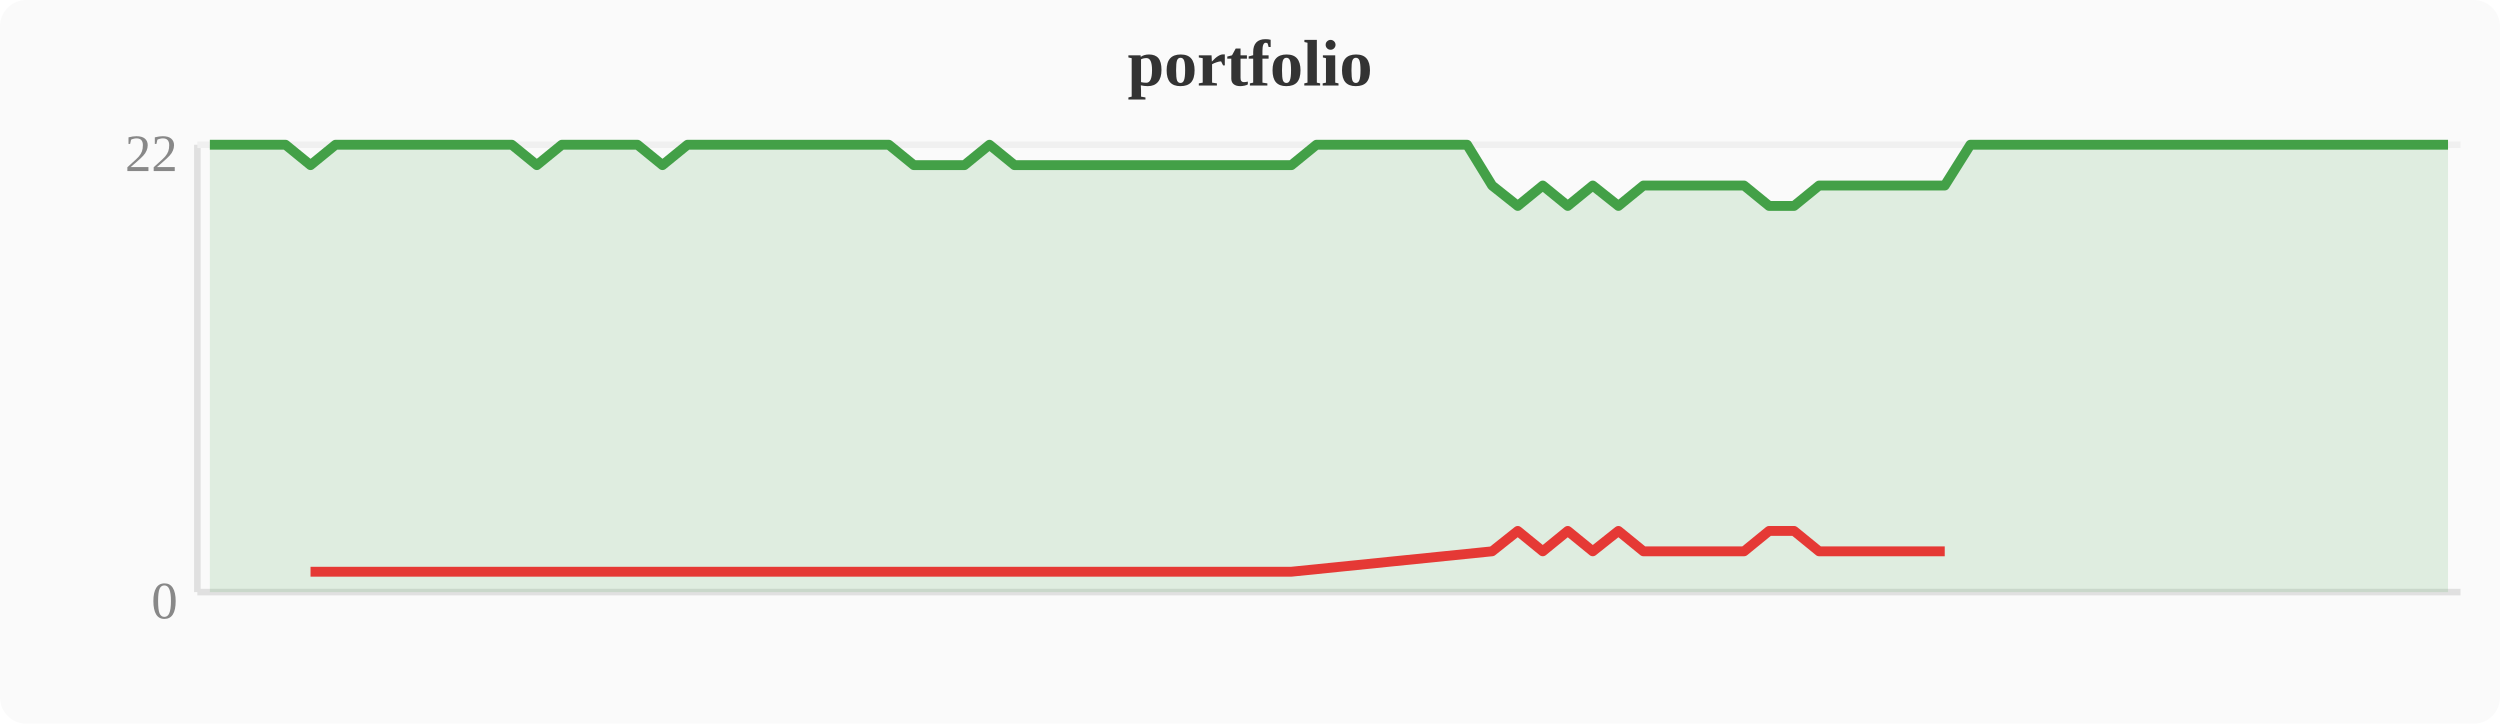
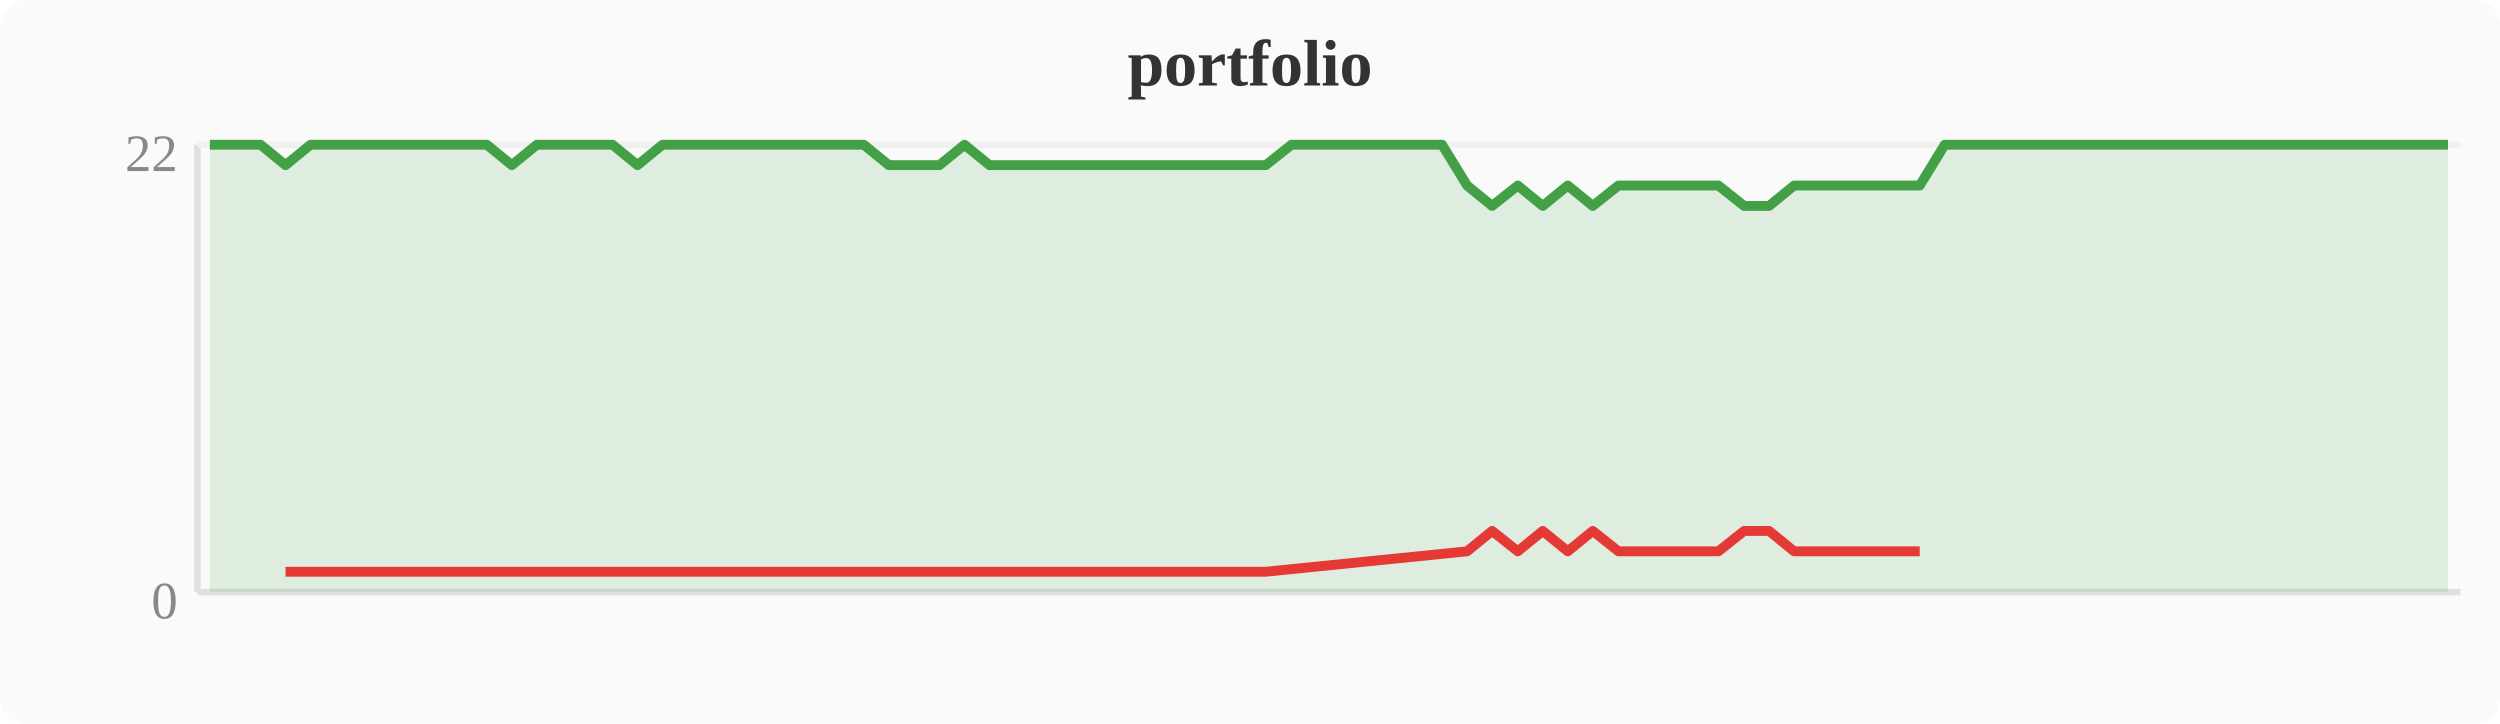
<svg xmlns="http://www.w3.org/2000/svg" width="380" height="110" viewBox="0 0 380 110">
  <rect width="380" height="110" fill="#fafafa" rx="4" />
  <text x="190" y="13" text-anchor="middle" font-size="10" font-weight="bold" fill="#333">portfolio</text>
  <line x1="30" y1="22" x2="30" y2="90" stroke="#e0e0e0" stroke-width="1" />
  <line x1="30" y1="90" x2="374" y2="90" stroke="#e0e0e0" stroke-width="1" />
  <line x1="30" y1="22" x2="374" y2="22" stroke="#f0f0f0" stroke-width="1" />
  <text x="27" y="94" text-anchor="end" font-size="8" fill="#888">0</text>
  <text x="27" y="26" text-anchor="end" font-size="8" fill="#888">22</text>
-   <polygon points="31.9,22.0 35.7,22.0 39.6,22.0 43.4,22.0 47.2,25.1 51.0,22.0 54.8,22.0 58.7,22.0 62.5,22.0 66.3,22.0 70.1,22.0 74.0,22.0 77.8,22.0 81.6,25.1 85.4,22.0 89.2,22.0 93.1,22.0 96.9,22.0 100.7,25.1 104.5,22.0 108.4,22.0 112.2,22.0 116.0,22.0 119.8,22.0 123.6,22.0 127.5,22.0 131.3,22.0 135.1,22.0 138.9,25.1 142.8,25.1 146.6,25.1 150.4,22.0 154.2,25.1 158.0,25.1 161.9,25.1 165.7,25.1 169.5,25.1 173.3,25.1 177.2,25.1 181.0,25.1 184.8,25.1 188.6,25.1 192.4,25.1 196.3,25.1 200.1,22.0 203.9,22.0 207.7,22.0 211.6,22.0 215.4,22.0 219.2,22.0 223.0,22.0 226.8,28.2 230.7,31.3 234.5,28.2 238.3,31.3 242.1,28.2 246.0,31.3 249.8,28.2 253.6,28.2 257.4,28.2 261.2,28.2 265.1,28.2 268.9,31.3 272.7,31.3 276.5,28.2 280.4,28.2 284.2,28.2 288.0,28.2 291.8,28.2 295.6,28.2 299.5,22.0 303.3,22.0 307.1,22.0 310.9,22.0 314.8,22.0 318.6,22.0 322.4,22.0 326.2,22.0 330.0,22.0 333.9,22.0 337.7,22.0 341.5,22.0 345.3,22.0 349.2,22.0 353.0,22.0 356.8,22.0 360.6,22.0 364.4,22.0 368.3,22.0 372.1,22.0 372.1,90 31.9,90" fill="#43a047" opacity="0.15" />
-   <polyline points="31.9,22.0 35.7,22.0 39.6,22.0 43.4,22.0 47.2,25.1 51.0,22.0 54.8,22.0 58.7,22.0 62.5,22.0 66.3,22.0 70.1,22.0 74.0,22.0 77.8,22.0 81.6,25.1 85.4,22.0 89.2,22.0 93.1,22.0 96.9,22.0 100.7,25.1 104.5,22.0 108.4,22.0 112.2,22.0 116.0,22.0 119.8,22.0 123.6,22.0 127.5,22.0 131.3,22.0 135.1,22.0 138.9,25.1 142.8,25.1 146.6,25.1 150.4,22.0 154.2,25.1 158.0,25.1 161.9,25.1 165.7,25.1 169.5,25.1 173.3,25.1 177.2,25.1 181.0,25.1 184.8,25.1 188.6,25.1 192.4,25.1 196.3,25.1 200.1,22.0 203.9,22.0 207.7,22.0 211.6,22.0 215.4,22.0 219.2,22.0 223.0,22.0 226.8,28.2 230.7,31.3 234.5,28.2 238.3,31.3 242.1,28.2 246.0,31.3 249.8,28.2 253.6,28.2 257.4,28.2 261.2,28.2 265.1,28.2 268.9,31.3 272.7,31.3 276.5,28.2 280.4,28.2 284.2,28.2 288.0,28.2 291.8,28.2 295.6,28.2 299.5,22.0 303.3,22.0 307.1,22.0 310.9,22.0 314.8,22.0 318.6,22.0 322.4,22.0 326.2,22.0 330.0,22.0 333.9,22.0 337.7,22.0 341.5,22.0 345.3,22.0 349.2,22.0 353.0,22.0 356.8,22.0 360.6,22.0 364.4,22.0 368.3,22.0 372.1,22.0" fill="none" stroke="#43a047" stroke-width="1.5" stroke-linejoin="round" />
-   <polyline points="47.2,86.9 81.6,86.9 100.7,86.9 138.9,86.9 142.8,86.9 146.6,86.9 154.2,86.9 158.0,86.9 161.9,86.9 165.7,86.9 169.5,86.9 173.3,86.9 177.2,86.9 181.0,86.9 184.8,86.9 188.6,86.9 192.4,86.9 196.3,86.9 226.8,83.8 230.7,80.7 234.5,83.8 238.3,80.7 242.1,83.8 246.0,80.7 249.8,83.8 253.6,83.8 257.4,83.8 261.2,83.8 265.1,83.8 268.9,80.7 272.7,80.7 276.5,83.8 280.4,83.8 284.2,83.8 288.0,83.8 291.8,83.8 295.6,83.8" fill="none" stroke="#e53935" stroke-width="1.5" stroke-linejoin="round" />
+   <polygon points="31.9,22.0 35.7,22.0 39.6,22.0 43.4,25.1 47.2,22.0 51.0,22.0 54.8,22.0 58.7,22.0 62.5,22.0 66.3,22.0 70.1,22.0 74.0,22.0 77.8,25.1 81.6,22.0 85.4,22.0 89.2,22.0 93.1,22.0 96.9,25.1 100.7,22.0 104.5,22.0 108.4,22.0 112.2,22.0 116.0,22.0 119.8,22.0 123.6,22.0 127.5,22.0 131.3,22.0 135.1,25.1 138.9,25.1 142.8,25.1 146.6,22.0 150.4,25.1 154.2,25.1 158.0,25.1 161.9,25.1 165.7,25.1 169.5,25.1 173.3,25.1 177.2,25.1 181.0,25.1 184.8,25.1 188.6,25.1 192.4,25.1 196.3,22.0 200.1,22.0 203.9,22.0 207.7,22.0 211.6,22.0 215.4,22.0 219.2,22.0 223.0,28.2 226.8,31.3 230.7,28.2 234.5,31.3 238.3,28.2 242.1,31.3 246.0,28.2 249.8,28.2 253.6,28.2 257.4,28.2 261.2,28.2 265.1,31.3 268.9,31.3 272.7,28.2 276.5,28.2 280.4,28.2 284.2,28.2 288.0,28.2 291.8,28.2 295.6,22.0 299.5,22.0 303.3,22.0 307.1,22.0 310.9,22.0 314.8,22.0 318.6,22.0 322.4,22.0 326.2,22.0 330.0,22.0 333.9,22.0 337.7,22.0 341.5,22.0 345.3,22.0 349.2,22.0 353.0,22.0 356.8,22.0 360.6,22.0 364.4,22.0 368.3,22.0 372.1,22.0 372.1,90 31.9,90" fill="#43a047" opacity="0.15" />
+   <polyline points="31.9,22.0 35.7,22.0 39.6,22.0 43.4,25.1 47.2,22.0 51.0,22.0 54.8,22.0 58.7,22.0 62.5,22.0 66.3,22.0 70.1,22.0 74.0,22.0 77.8,25.1 81.6,22.0 85.4,22.0 89.2,22.0 93.1,22.0 96.9,25.1 100.7,22.0 104.5,22.0 108.4,22.0 112.2,22.0 116.0,22.0 119.8,22.0 123.6,22.0 127.5,22.0 131.3,22.0 135.1,25.1 138.9,25.1 142.8,25.1 146.6,22.0 150.4,25.1 154.2,25.1 158.0,25.1 161.9,25.1 165.7,25.1 169.5,25.1 173.3,25.1 177.2,25.1 181.0,25.1 184.8,25.1 188.6,25.1 192.4,25.1 196.3,22.0 200.1,22.0 203.9,22.0 207.7,22.0 211.6,22.0 215.4,22.0 219.2,22.0 223.0,28.2 226.8,31.3 230.7,28.2 234.5,31.3 238.3,28.2 242.1,31.3 246.0,28.2 249.8,28.2 253.6,28.2 257.4,28.2 261.2,28.2 265.1,31.3 268.9,31.3 272.7,28.2 276.5,28.2 280.4,28.2 284.2,28.2 288.0,28.2 291.8,28.2 295.6,22.0 299.5,22.0 303.3,22.0 307.1,22.0 310.9,22.0 314.8,22.0 318.6,22.0 322.4,22.0 326.2,22.0 330.0,22.0 333.9,22.0 337.7,22.0 341.5,22.0 345.3,22.0 349.2,22.0 353.0,22.0 356.8,22.0 360.6,22.0 364.4,22.0 368.3,22.0 372.1,22.0" fill="none" stroke="#43a047" stroke-width="1.5" stroke-linejoin="round" />
+   <polyline points="43.4,86.9 77.8,86.9 96.9,86.9 135.1,86.9 138.9,86.9 142.8,86.9 150.4,86.9 154.2,86.9 158.0,86.9 161.9,86.9 165.7,86.9 169.5,86.9 173.3,86.9 177.2,86.9 181.0,86.9 184.8,86.9 188.6,86.9 192.4,86.9 223.0,83.8 226.8,80.7 230.7,83.8 234.5,80.7 238.3,83.8 242.1,80.7 246.0,83.8 249.8,83.8 253.6,83.8 257.4,83.8 261.2,83.8 265.1,80.7 268.9,80.7 272.7,83.8 276.5,83.8 280.4,83.8 284.2,83.8 288.0,83.8 291.8,83.8" fill="none" stroke="#e53935" stroke-width="1.5" stroke-linejoin="round" />
</svg>
